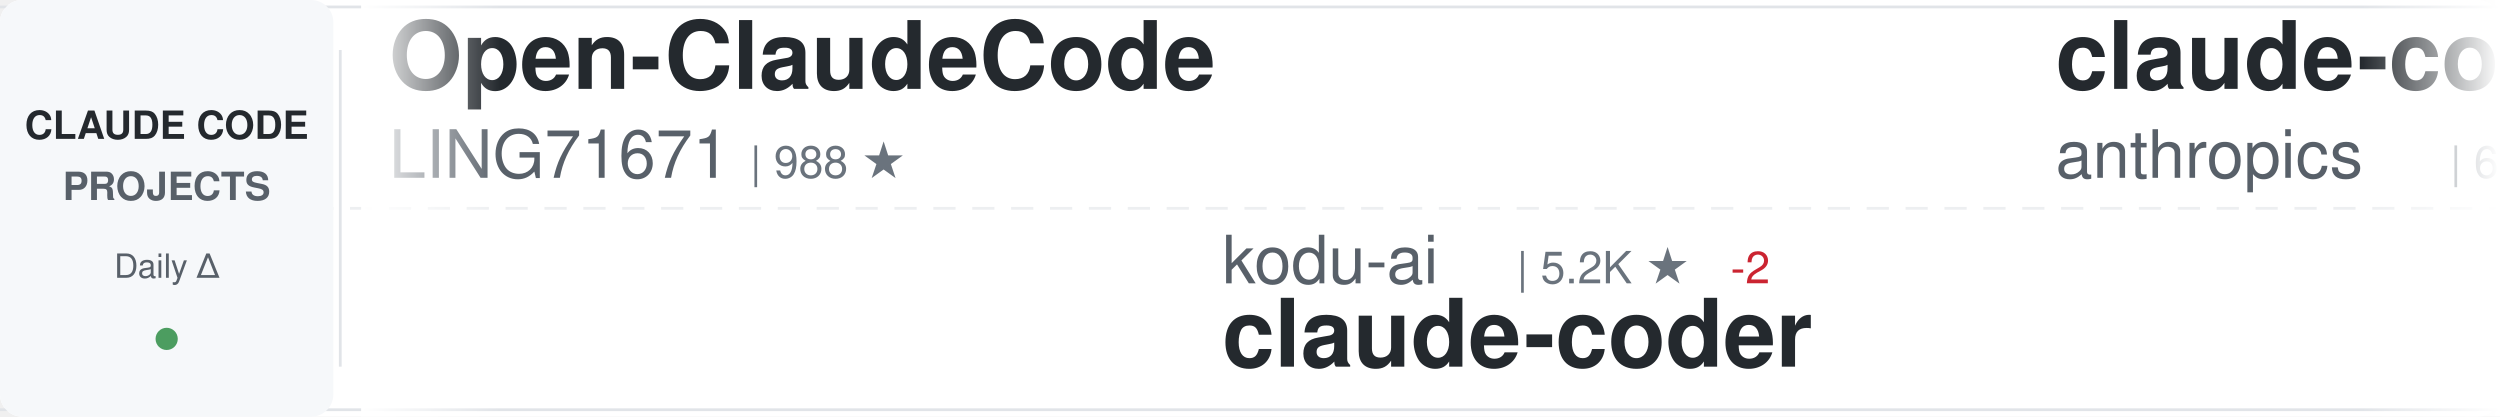
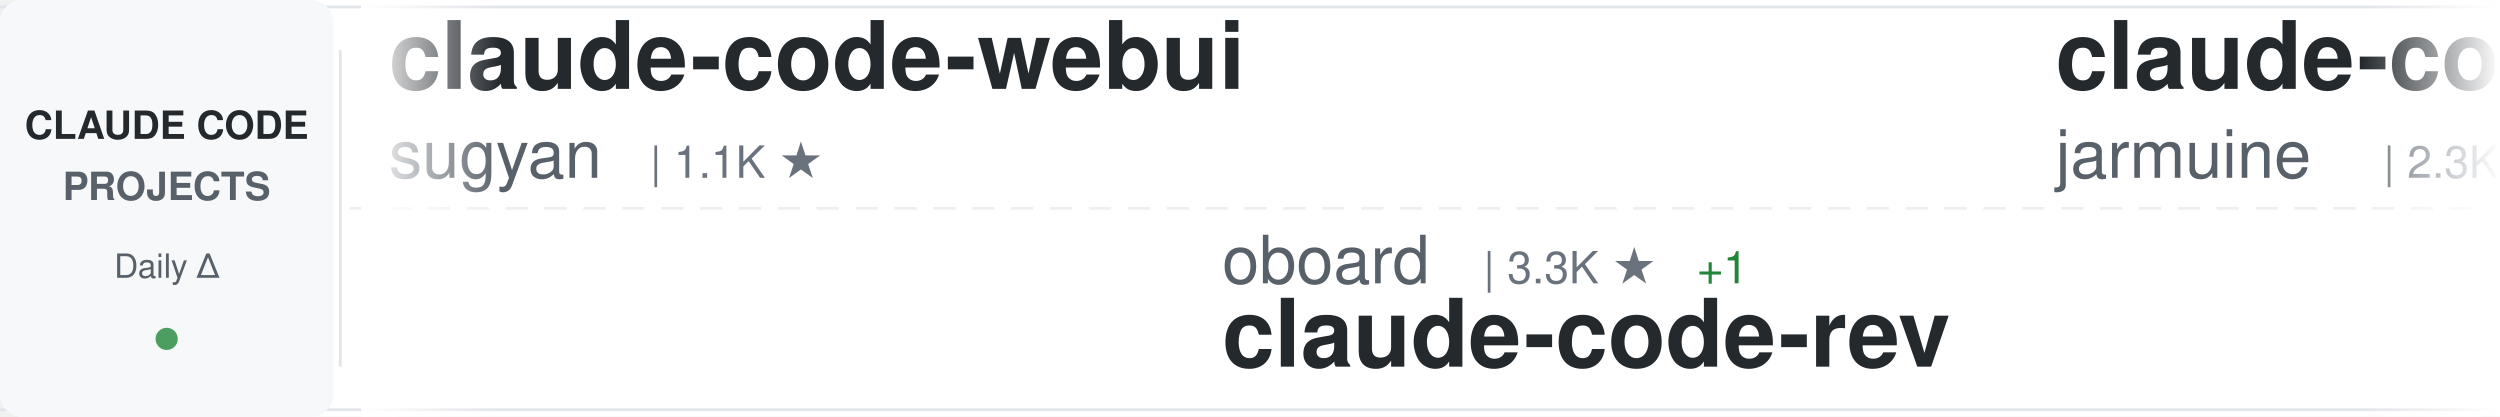
<svg xmlns="http://www.w3.org/2000/svg" width="900" height="150">
  <defs>
    <linearGradient id="awesomeLeftFade" x1="0%" y1="0%" x2="100%" y2="0%">
      <stop offset="0%" style="stop-color:#ffffff;stop-opacity:1" />
      <stop offset="100%" style="stop-color:#ffffff;stop-opacity:0" />
    </linearGradient>
    <linearGradient id="awesomeRightFade" x1="0%" y1="0%" x2="100%" y2="0%">
      <stop offset="0%" style="stop-color:#ffffff;stop-opacity:0" />
      <stop offset="100%" style="stop-color:#ffffff;stop-opacity:1" />
    </linearGradient>
  </defs>
  <rect width="900" height="150" fill="#ffffff" rx="8" />
  <rect x="0" y="2" width="900" height="1" fill="#e1e4e8" />
  <rect x="0" y="147" width="900" height="1" fill="#e1e4e8" />
  <line x1="0" y1="75" x2="900" y2="75" stroke="#e1e4e8" stroke-width="1" stroke-dasharray="8 6" opacity="0.6" />
  <rect x="0" y="0" width="120" height="150" fill="#f6f8fa" rx="8" />
  <text x="60" y="50" font-family="-apple-system, BlinkMacSystemFont, 'Segoe UI', Helvetica, Arial, sans-serif" font-size="14" font-weight="600" fill="#24292e" text-anchor="middle">CLAUDE CODE</text>
  <text x="60" y="72" font-family="-apple-system, BlinkMacSystemFont, 'Segoe UI', Helvetica, Arial, sans-serif" font-size="14" font-weight="600" fill="#586069" text-anchor="middle">PROJECTS</text>
  <text x="60" y="100" font-family="-apple-system, BlinkMacSystemFont, 'Segoe UI', Helvetica, Arial, sans-serif" font-size="12" font-weight="500" fill="#586069" text-anchor="middle">Daily Δ</text>
  <circle cx="60" cy="122" r="4" fill="#22863a" opacity="0.8" />
  <rect x="122" y="18" width="1" height="114" fill="#e1e4e8" />
  <clipPath id="awesomeTickerClip">
    <rect x="130" y="0" width="770" height="150" />
  </clipPath>
  <g clip-path="url(#awesomeTickerClip)">
    <g id="awesomeTickerItems">
      <animateTransform attributeName="transform" attributeType="XML" type="translate" from="0 0" to="-3000 0" dur="54s" repeatCount="indefinite" />
      <g transform="translate(0, 0)">
-         <text x="140" y="32" font-family="-apple-system, BlinkMacSystemFont, 'Segoe UI', Helvetica, Arial, sans-serif" font-size="34" font-weight="600" fill="#24292e">Open-ClaudeCode</text>
-         <text x="140" y="64" font-family="-apple-system, BlinkMacSystemFont, 'Segoe UI', Helvetica, Arial, sans-serif" font-size="24" font-weight="400" fill="#586069">LING71671</text>
-         <text x="270" y="64" font-family="-apple-system, BlinkMacSystemFont, 'Segoe UI', Helvetica, Arial, sans-serif" font-size="16" font-weight="500" fill="#6a737d">| 988 ★</text>
+         <text x="140" y="32" font-family="-apple-system, BlinkMacSystemFont, 'Segoe UI', Helvetica, Arial, sans-serif" font-size="34" font-weight="600" fill="#24292e">claude-code-webui</text>
+         <text x="140" y="64" font-family="-apple-system, BlinkMacSystemFont, 'Segoe UI', Helvetica, Arial, sans-serif" font-size="24" font-weight="400" fill="#586069">sugyan</text>
+         <text x="234" y="64" font-family="-apple-system, BlinkMacSystemFont, 'Segoe UI', Helvetica, Arial, sans-serif" font-size="16" font-weight="500" fill="#6a737d">| 1.1K ★</text>
      </g>
      <g transform="translate(300, 0)">
-         <text x="140" y="102" font-family="-apple-system, BlinkMacSystemFont, 'Segoe UI', Helvetica, Arial, sans-serif" font-size="24" font-weight="400" fill="#586069">kodu-ai</text>
-         <text x="246" y="102" font-family="-apple-system, BlinkMacSystemFont, 'Segoe UI', Helvetica, Arial, sans-serif" font-size="16" font-weight="500" fill="#6a737d">| 5.2K ★</text>
-         <text x="323" y="102" font-family="-apple-system, BlinkMacSystemFont, 'Segoe UI', Helvetica, Arial, sans-serif" font-size="16" font-weight="500" fill="#cb2431"> -2</text>
-         <text x="140" y="132" font-family="-apple-system, BlinkMacSystemFont, 'Segoe UI', Helvetica, Arial, sans-serif" font-size="34" font-weight="600" fill="#24292e">claude-coder</text>
+         <text x="140" y="102" font-family="-apple-system, BlinkMacSystemFont, 'Segoe UI', Helvetica, Arial, sans-serif" font-size="24" font-weight="400" fill="#586069">oboard</text>
+         <text x="234" y="102" font-family="-apple-system, BlinkMacSystemFont, 'Segoe UI', Helvetica, Arial, sans-serif" font-size="16" font-weight="500" fill="#6a737d">| 3.3K ★</text>
+         <text x="311" y="102" font-family="-apple-system, BlinkMacSystemFont, 'Segoe UI', Helvetica, Arial, sans-serif" font-size="16" font-weight="500" fill="#22863a"> +1</text>
+         <text x="140" y="132" font-family="-apple-system, BlinkMacSystemFont, 'Segoe UI', Helvetica, Arial, sans-serif" font-size="34" font-weight="600" fill="#24292e">claude-code-rev</text>
      </g>
      <g transform="translate(600, 0)">
-         <text x="140" y="32" font-family="-apple-system, BlinkMacSystemFont, 'Segoe UI', Helvetica, Arial, sans-serif" font-size="34" font-weight="600" fill="#24292e">claude-code-security-rev...</text>
-         <text x="140" y="64" font-family="-apple-system, BlinkMacSystemFont, 'Segoe UI', Helvetica, Arial, sans-serif" font-size="24" font-weight="400" fill="#586069">anthropics</text>
-         <text x="282" y="64" font-family="-apple-system, BlinkMacSystemFont, 'Segoe UI', Helvetica, Arial, sans-serif" font-size="16" font-weight="500" fill="#6a737d">| 6.9K ★</text>
-         <text x="359" y="64" font-family="-apple-system, BlinkMacSystemFont, 'Segoe UI', Helvetica, Arial, sans-serif" font-size="16" font-weight="500" fill="#22863a"> +5</text>
+         <text x="140" y="32" font-family="-apple-system, BlinkMacSystemFont, 'Segoe UI', Helvetica, Arial, sans-serif" font-size="34" font-weight="600" fill="#24292e">claude-code</text>
+         <text x="140" y="64" font-family="-apple-system, BlinkMacSystemFont, 'Segoe UI', Helvetica, Arial, sans-serif" font-size="24" font-weight="400" fill="#586069">jarmuine</text>
+         <text x="258" y="64" font-family="-apple-system, BlinkMacSystemFont, 'Segoe UI', Helvetica, Arial, sans-serif" font-size="16" font-weight="500" fill="#6a737d">| 2.3K ★</text>
+         <text x="335" y="64" font-family="-apple-system, BlinkMacSystemFont, 'Segoe UI', Helvetica, Arial, sans-serif" font-size="16" font-weight="500" fill="#cb2431"> -1</text>
      </g>
      <g transform="translate(900, 0)">
-         <text x="140" y="102" font-family="-apple-system, BlinkMacSystemFont, 'Segoe UI', Helvetica, Arial, sans-serif" font-size="24" font-weight="400" fill="#586069">Chachamaru127</text>
-         <text x="318" y="102" font-family="-apple-system, BlinkMacSystemFont, 'Segoe UI', Helvetica, Arial, sans-serif" font-size="16" font-weight="500" fill="#6a737d">| 3.2K ★</text>
-         <text x="395" y="102" font-family="-apple-system, BlinkMacSystemFont, 'Segoe UI', Helvetica, Arial, sans-serif" font-size="16" font-weight="500" fill="#22863a"> +1</text>
-         <text x="140" y="132" font-family="-apple-system, BlinkMacSystemFont, 'Segoe UI', Helvetica, Arial, sans-serif" font-size="34" font-weight="600" fill="#24292e">claude-code-harness</text>
+         <text x="140" y="102" font-family="-apple-system, BlinkMacSystemFont, 'Segoe UI', Helvetica, Arial, sans-serif" font-size="24" font-weight="400" fill="#586069">VILA-Lab</text>
+         <text x="258" y="102" font-family="-apple-system, BlinkMacSystemFont, 'Segoe UI', Helvetica, Arial, sans-serif" font-size="16" font-weight="500" fill="#6a737d">| 2.2K ★</text>
+         <text x="335" y="102" font-family="-apple-system, BlinkMacSystemFont, 'Segoe UI', Helvetica, Arial, sans-serif" font-size="16" font-weight="500" fill="#22863a"> +3</text>
+         <text x="140" y="132" font-family="-apple-system, BlinkMacSystemFont, 'Segoe UI', Helvetica, Arial, sans-serif" font-size="34" font-weight="600" fill="#24292e">Dive-into-Claude-Code</text>
      </g>
      <g transform="translate(1200, 0)">
-         <text x="140" y="32" font-family="-apple-system, BlinkMacSystemFont, 'Segoe UI', Helvetica, Arial, sans-serif" font-size="34" font-weight="600" fill="#24292e">claude-code-rust</text>
-         <text x="140" y="64" font-family="-apple-system, BlinkMacSystemFont, 'Segoe UI', Helvetica, Arial, sans-serif" font-size="24" font-weight="400" fill="#586069">lorryjovens-hub</text>
-         <text x="342" y="64" font-family="-apple-system, BlinkMacSystemFont, 'Segoe UI', Helvetica, Arial, sans-serif" font-size="16" font-weight="500" fill="#6a737d">| 1.7K ★</text>
+         <text x="140" y="32" font-family="-apple-system, BlinkMacSystemFont, 'Segoe UI', Helvetica, Arial, sans-serif" font-size="34" font-weight="600" fill="#24292e">claude-code-base-action</text>
+         <text x="140" y="64" font-family="-apple-system, BlinkMacSystemFont, 'Segoe UI', Helvetica, Arial, sans-serif" font-size="24" font-weight="400" fill="#586069">anthropics</text>
+         <text x="282" y="64" font-family="-apple-system, BlinkMacSystemFont, 'Segoe UI', Helvetica, Arial, sans-serif" font-size="16" font-weight="500" fill="#6a737d">| 1.0K ★</text>
+         <text x="359" y="64" font-family="-apple-system, BlinkMacSystemFont, 'Segoe UI', Helvetica, Arial, sans-serif" font-size="16" font-weight="500" fill="#cb2431"> -1</text>
      </g>
      <g transform="translate(1500, 0)">
-         <text x="140" y="102" font-family="-apple-system, BlinkMacSystemFont, 'Segoe UI', Helvetica, Arial, sans-serif" font-size="24" font-weight="400" fill="#586069">jarmuine</text>
-         <text x="258" y="102" font-family="-apple-system, BlinkMacSystemFont, 'Segoe UI', Helvetica, Arial, sans-serif" font-size="16" font-weight="500" fill="#6a737d">| 2.3K ★</text>
-         <text x="140" y="132" font-family="-apple-system, BlinkMacSystemFont, 'Segoe UI', Helvetica, Arial, sans-serif" font-size="34" font-weight="600" fill="#24292e">claude-code</text>
+         <text x="140" y="102" font-family="-apple-system, BlinkMacSystemFont, 'Segoe UI', Helvetica, Arial, sans-serif" font-size="24" font-weight="400" fill="#586069">Alishahryar1</text>
+         <text x="306" y="102" font-family="-apple-system, BlinkMacSystemFont, 'Segoe UI', Helvetica, Arial, sans-serif" font-size="16" font-weight="500" fill="#6a737d">| 69.7K ★</text>
+         <text x="392" y="102" font-family="-apple-system, BlinkMacSystemFont, 'Segoe UI', Helvetica, Arial, sans-serif" font-size="16" font-weight="500" fill="#22863a"> +265</text>
+         <text x="140" y="132" font-family="-apple-system, BlinkMacSystemFont, 'Segoe UI', Helvetica, Arial, sans-serif" font-size="34" font-weight="600" fill="#24292e">free-claude-code</text>
      </g>
      <g transform="translate(1800, 0)">
-         <text x="140" y="32" font-family="-apple-system, BlinkMacSystemFont, 'Segoe UI', Helvetica, Arial, sans-serif" font-size="34" font-weight="600" fill="#24292e">claude-code-rev</text>
-         <text x="140" y="64" font-family="-apple-system, BlinkMacSystemFont, 'Segoe UI', Helvetica, Arial, sans-serif" font-size="24" font-weight="400" fill="#586069">oboard</text>
-         <text x="234" y="64" font-family="-apple-system, BlinkMacSystemFont, 'Segoe UI', Helvetica, Arial, sans-serif" font-size="16" font-weight="500" fill="#6a737d">| 3.3K ★</text>
+         <text x="140" y="32" font-family="-apple-system, BlinkMacSystemFont, 'Segoe UI', Helvetica, Arial, sans-serif" font-size="34" font-weight="600" fill="#24292e">claude-code</text>
+         <text x="140" y="64" font-family="-apple-system, BlinkMacSystemFont, 'Segoe UI', Helvetica, Arial, sans-serif" font-size="24" font-weight="400" fill="#586069">RishabhK103</text>
+         <text x="294" y="64" font-family="-apple-system, BlinkMacSystemFont, 'Segoe UI', Helvetica, Arial, sans-serif" font-size="16" font-weight="500" fill="#6a737d">| 112 ★</text>
      </g>
      <g transform="translate(2100, 0)">
-         <text x="140" y="102" font-family="-apple-system, BlinkMacSystemFont, 'Segoe UI', Helvetica, Arial, sans-serif" font-size="24" font-weight="400" fill="#586069">xorespesp</text>
-         <text x="270" y="102" font-family="-apple-system, BlinkMacSystemFont, 'Segoe UI', Helvetica, Arial, sans-serif" font-size="16" font-weight="500" fill="#6a737d">| 231 ★</text>
-         <text x="140" y="132" font-family="-apple-system, BlinkMacSystemFont, 'Segoe UI', Helvetica, Arial, sans-serif" font-size="34" font-weight="600" fill="#24292e">claude-code</text>
+         <text x="140" y="102" font-family="-apple-system, BlinkMacSystemFont, 'Segoe UI', Helvetica, Arial, sans-serif" font-size="24" font-weight="400" fill="#586069">musistudio</text>
+         <text x="282" y="102" font-family="-apple-system, BlinkMacSystemFont, 'Segoe UI', Helvetica, Arial, sans-serif" font-size="16" font-weight="500" fill="#6a737d">| 38.1K ★</text>
+         <text x="368" y="102" font-family="-apple-system, BlinkMacSystemFont, 'Segoe UI', Helvetica, Arial, sans-serif" font-size="16" font-weight="500" fill="#22863a"> +10</text>
+         <text x="140" y="132" font-family="-apple-system, BlinkMacSystemFont, 'Segoe UI', Helvetica, Arial, sans-serif" font-size="34" font-weight="600" fill="#24292e">claude-code-router</text>
      </g>
      <g transform="translate(2400, 0)">
-         <text x="140" y="32" font-family="-apple-system, BlinkMacSystemFont, 'Segoe UI', Helvetica, Arial, sans-serif" font-size="34" font-weight="600" fill="#24292e">awesome-claude-code-suba...</text>
-         <text x="140" y="64" font-family="-apple-system, BlinkMacSystemFont, 'Segoe UI', Helvetica, Arial, sans-serif" font-size="24" font-weight="400" fill="#586069">VoltAgent</text>
-         <text x="270" y="64" font-family="-apple-system, BlinkMacSystemFont, 'Segoe UI', Helvetica, Arial, sans-serif" font-size="16" font-weight="500" fill="#6a737d">| 26.5K ★</text>
-         <text x="356" y="64" font-family="-apple-system, BlinkMacSystemFont, 'Segoe UI', Helvetica, Arial, sans-serif" font-size="16" font-weight="500" fill="#22863a"> +7</text>
+         <text x="140" y="32" font-family="-apple-system, BlinkMacSystemFont, 'Segoe UI', Helvetica, Arial, sans-serif" font-size="34" font-weight="600" fill="#24292e">claude-code-hooks-master...</text>
+         <text x="140" y="64" font-family="-apple-system, BlinkMacSystemFont, 'Segoe UI', Helvetica, Arial, sans-serif" font-size="24" font-weight="400" fill="#586069">disler</text>
+         <text x="234" y="64" font-family="-apple-system, BlinkMacSystemFont, 'Segoe UI', Helvetica, Arial, sans-serif" font-size="16" font-weight="500" fill="#6a737d">| 4.0K ★</text>
+         <text x="311" y="64" font-family="-apple-system, BlinkMacSystemFont, 'Segoe UI', Helvetica, Arial, sans-serif" font-size="16" font-weight="500" fill="#cb2431"> -1</text>
      </g>
      <g transform="translate(2700, 0)">
-         <text x="140" y="102" font-family="-apple-system, BlinkMacSystemFont, 'Segoe UI', Helvetica, Arial, sans-serif" font-size="24" font-weight="400" fill="#586069">huangserva</text>
-         <text x="282" y="102" font-family="-apple-system, BlinkMacSystemFont, 'Segoe UI', Helvetica, Arial, sans-serif" font-size="16" font-weight="500" fill="#6a737d">| 631 ★</text>
-         <text x="140" y="132" font-family="-apple-system, BlinkMacSystemFont, 'Segoe UI', Helvetica, Arial, sans-serif" font-size="34" font-weight="600" fill="#24292e">claude-code-cli</text>
+         <text x="140" y="102" font-family="-apple-system, BlinkMacSystemFont, 'Segoe UI', Helvetica, Arial, sans-serif" font-size="24" font-weight="400" fill="#586069">liuup</text>
+         <text x="222" y="102" font-family="-apple-system, BlinkMacSystemFont, 'Segoe UI', Helvetica, Arial, sans-serif" font-size="16" font-weight="500" fill="#6a737d">| 4.1K ★</text>
+         <text x="299" y="102" font-family="-apple-system, BlinkMacSystemFont, 'Segoe UI', Helvetica, Arial, sans-serif" font-size="16" font-weight="500" fill="#22863a"> +3</text>
+         <text x="140" y="132" font-family="-apple-system, BlinkMacSystemFont, 'Segoe UI', Helvetica, Arial, sans-serif" font-size="34" font-weight="600" fill="#24292e">claude-code-analysis</text>
      </g>
      <g transform="translate(3000, 0)">
-         <text x="140" y="32" font-family="-apple-system, BlinkMacSystemFont, 'Segoe UI', Helvetica, Arial, sans-serif" font-size="34" font-weight="600" fill="#24292e">Open-ClaudeCode</text>
-         <text x="140" y="64" font-family="-apple-system, BlinkMacSystemFont, 'Segoe UI', Helvetica, Arial, sans-serif" font-size="24" font-weight="400" fill="#586069">LING71671</text>
-         <text x="270" y="64" font-family="-apple-system, BlinkMacSystemFont, 'Segoe UI', Helvetica, Arial, sans-serif" font-size="16" font-weight="500" fill="#6a737d">| 988 ★</text>
+         <text x="140" y="32" font-family="-apple-system, BlinkMacSystemFont, 'Segoe UI', Helvetica, Arial, sans-serif" font-size="34" font-weight="600" fill="#24292e">claude-code-webui</text>
+         <text x="140" y="64" font-family="-apple-system, BlinkMacSystemFont, 'Segoe UI', Helvetica, Arial, sans-serif" font-size="24" font-weight="400" fill="#586069">sugyan</text>
+         <text x="234" y="64" font-family="-apple-system, BlinkMacSystemFont, 'Segoe UI', Helvetica, Arial, sans-serif" font-size="16" font-weight="500" fill="#6a737d">| 1.1K ★</text>
      </g>
      <g transform="translate(3300, 0)">
-         <text x="140" y="102" font-family="-apple-system, BlinkMacSystemFont, 'Segoe UI', Helvetica, Arial, sans-serif" font-size="24" font-weight="400" fill="#586069">kodu-ai</text>
-         <text x="246" y="102" font-family="-apple-system, BlinkMacSystemFont, 'Segoe UI', Helvetica, Arial, sans-serif" font-size="16" font-weight="500" fill="#6a737d">| 5.2K ★</text>
-         <text x="323" y="102" font-family="-apple-system, BlinkMacSystemFont, 'Segoe UI', Helvetica, Arial, sans-serif" font-size="16" font-weight="500" fill="#cb2431"> -2</text>
-         <text x="140" y="132" font-family="-apple-system, BlinkMacSystemFont, 'Segoe UI', Helvetica, Arial, sans-serif" font-size="34" font-weight="600" fill="#24292e">claude-coder</text>
+         <text x="140" y="102" font-family="-apple-system, BlinkMacSystemFont, 'Segoe UI', Helvetica, Arial, sans-serif" font-size="24" font-weight="400" fill="#586069">oboard</text>
+         <text x="234" y="102" font-family="-apple-system, BlinkMacSystemFont, 'Segoe UI', Helvetica, Arial, sans-serif" font-size="16" font-weight="500" fill="#6a737d">| 3.3K ★</text>
+         <text x="311" y="102" font-family="-apple-system, BlinkMacSystemFont, 'Segoe UI', Helvetica, Arial, sans-serif" font-size="16" font-weight="500" fill="#22863a"> +1</text>
+         <text x="140" y="132" font-family="-apple-system, BlinkMacSystemFont, 'Segoe UI', Helvetica, Arial, sans-serif" font-size="34" font-weight="600" fill="#24292e">claude-code-rev</text>
      </g>
      <g transform="translate(3600, 0)">
-         <text x="140" y="32" font-family="-apple-system, BlinkMacSystemFont, 'Segoe UI', Helvetica, Arial, sans-serif" font-size="34" font-weight="600" fill="#24292e">claude-code-security-rev...</text>
-         <text x="140" y="64" font-family="-apple-system, BlinkMacSystemFont, 'Segoe UI', Helvetica, Arial, sans-serif" font-size="24" font-weight="400" fill="#586069">anthropics</text>
-         <text x="282" y="64" font-family="-apple-system, BlinkMacSystemFont, 'Segoe UI', Helvetica, Arial, sans-serif" font-size="16" font-weight="500" fill="#6a737d">| 6.9K ★</text>
-         <text x="359" y="64" font-family="-apple-system, BlinkMacSystemFont, 'Segoe UI', Helvetica, Arial, sans-serif" font-size="16" font-weight="500" fill="#22863a"> +5</text>
+         <text x="140" y="32" font-family="-apple-system, BlinkMacSystemFont, 'Segoe UI', Helvetica, Arial, sans-serif" font-size="34" font-weight="600" fill="#24292e">claude-code</text>
+         <text x="140" y="64" font-family="-apple-system, BlinkMacSystemFont, 'Segoe UI', Helvetica, Arial, sans-serif" font-size="24" font-weight="400" fill="#586069">jarmuine</text>
+         <text x="258" y="64" font-family="-apple-system, BlinkMacSystemFont, 'Segoe UI', Helvetica, Arial, sans-serif" font-size="16" font-weight="500" fill="#6a737d">| 2.3K ★</text>
+         <text x="335" y="64" font-family="-apple-system, BlinkMacSystemFont, 'Segoe UI', Helvetica, Arial, sans-serif" font-size="16" font-weight="500" fill="#cb2431"> -1</text>
      </g>
      <g transform="translate(3900, 0)">
-         <text x="140" y="102" font-family="-apple-system, BlinkMacSystemFont, 'Segoe UI', Helvetica, Arial, sans-serif" font-size="24" font-weight="400" fill="#586069">Chachamaru127</text>
-         <text x="318" y="102" font-family="-apple-system, BlinkMacSystemFont, 'Segoe UI', Helvetica, Arial, sans-serif" font-size="16" font-weight="500" fill="#6a737d">| 3.2K ★</text>
-         <text x="395" y="102" font-family="-apple-system, BlinkMacSystemFont, 'Segoe UI', Helvetica, Arial, sans-serif" font-size="16" font-weight="500" fill="#22863a"> +1</text>
-         <text x="140" y="132" font-family="-apple-system, BlinkMacSystemFont, 'Segoe UI', Helvetica, Arial, sans-serif" font-size="34" font-weight="600" fill="#24292e">claude-code-harness</text>
+         <text x="140" y="102" font-family="-apple-system, BlinkMacSystemFont, 'Segoe UI', Helvetica, Arial, sans-serif" font-size="24" font-weight="400" fill="#586069">VILA-Lab</text>
+         <text x="258" y="102" font-family="-apple-system, BlinkMacSystemFont, 'Segoe UI', Helvetica, Arial, sans-serif" font-size="16" font-weight="500" fill="#6a737d">| 2.2K ★</text>
+         <text x="335" y="102" font-family="-apple-system, BlinkMacSystemFont, 'Segoe UI', Helvetica, Arial, sans-serif" font-size="16" font-weight="500" fill="#22863a"> +3</text>
+         <text x="140" y="132" font-family="-apple-system, BlinkMacSystemFont, 'Segoe UI', Helvetica, Arial, sans-serif" font-size="34" font-weight="600" fill="#24292e">Dive-into-Claude-Code</text>
      </g>
    </g>
  </g>
  <rect x="130" y="0" width="50" height="150" fill="url(#awesomeLeftFade)" />
  <rect x="850" y="0" width="50" height="150" fill="url(#awesomeRightFade)" />
</svg>
